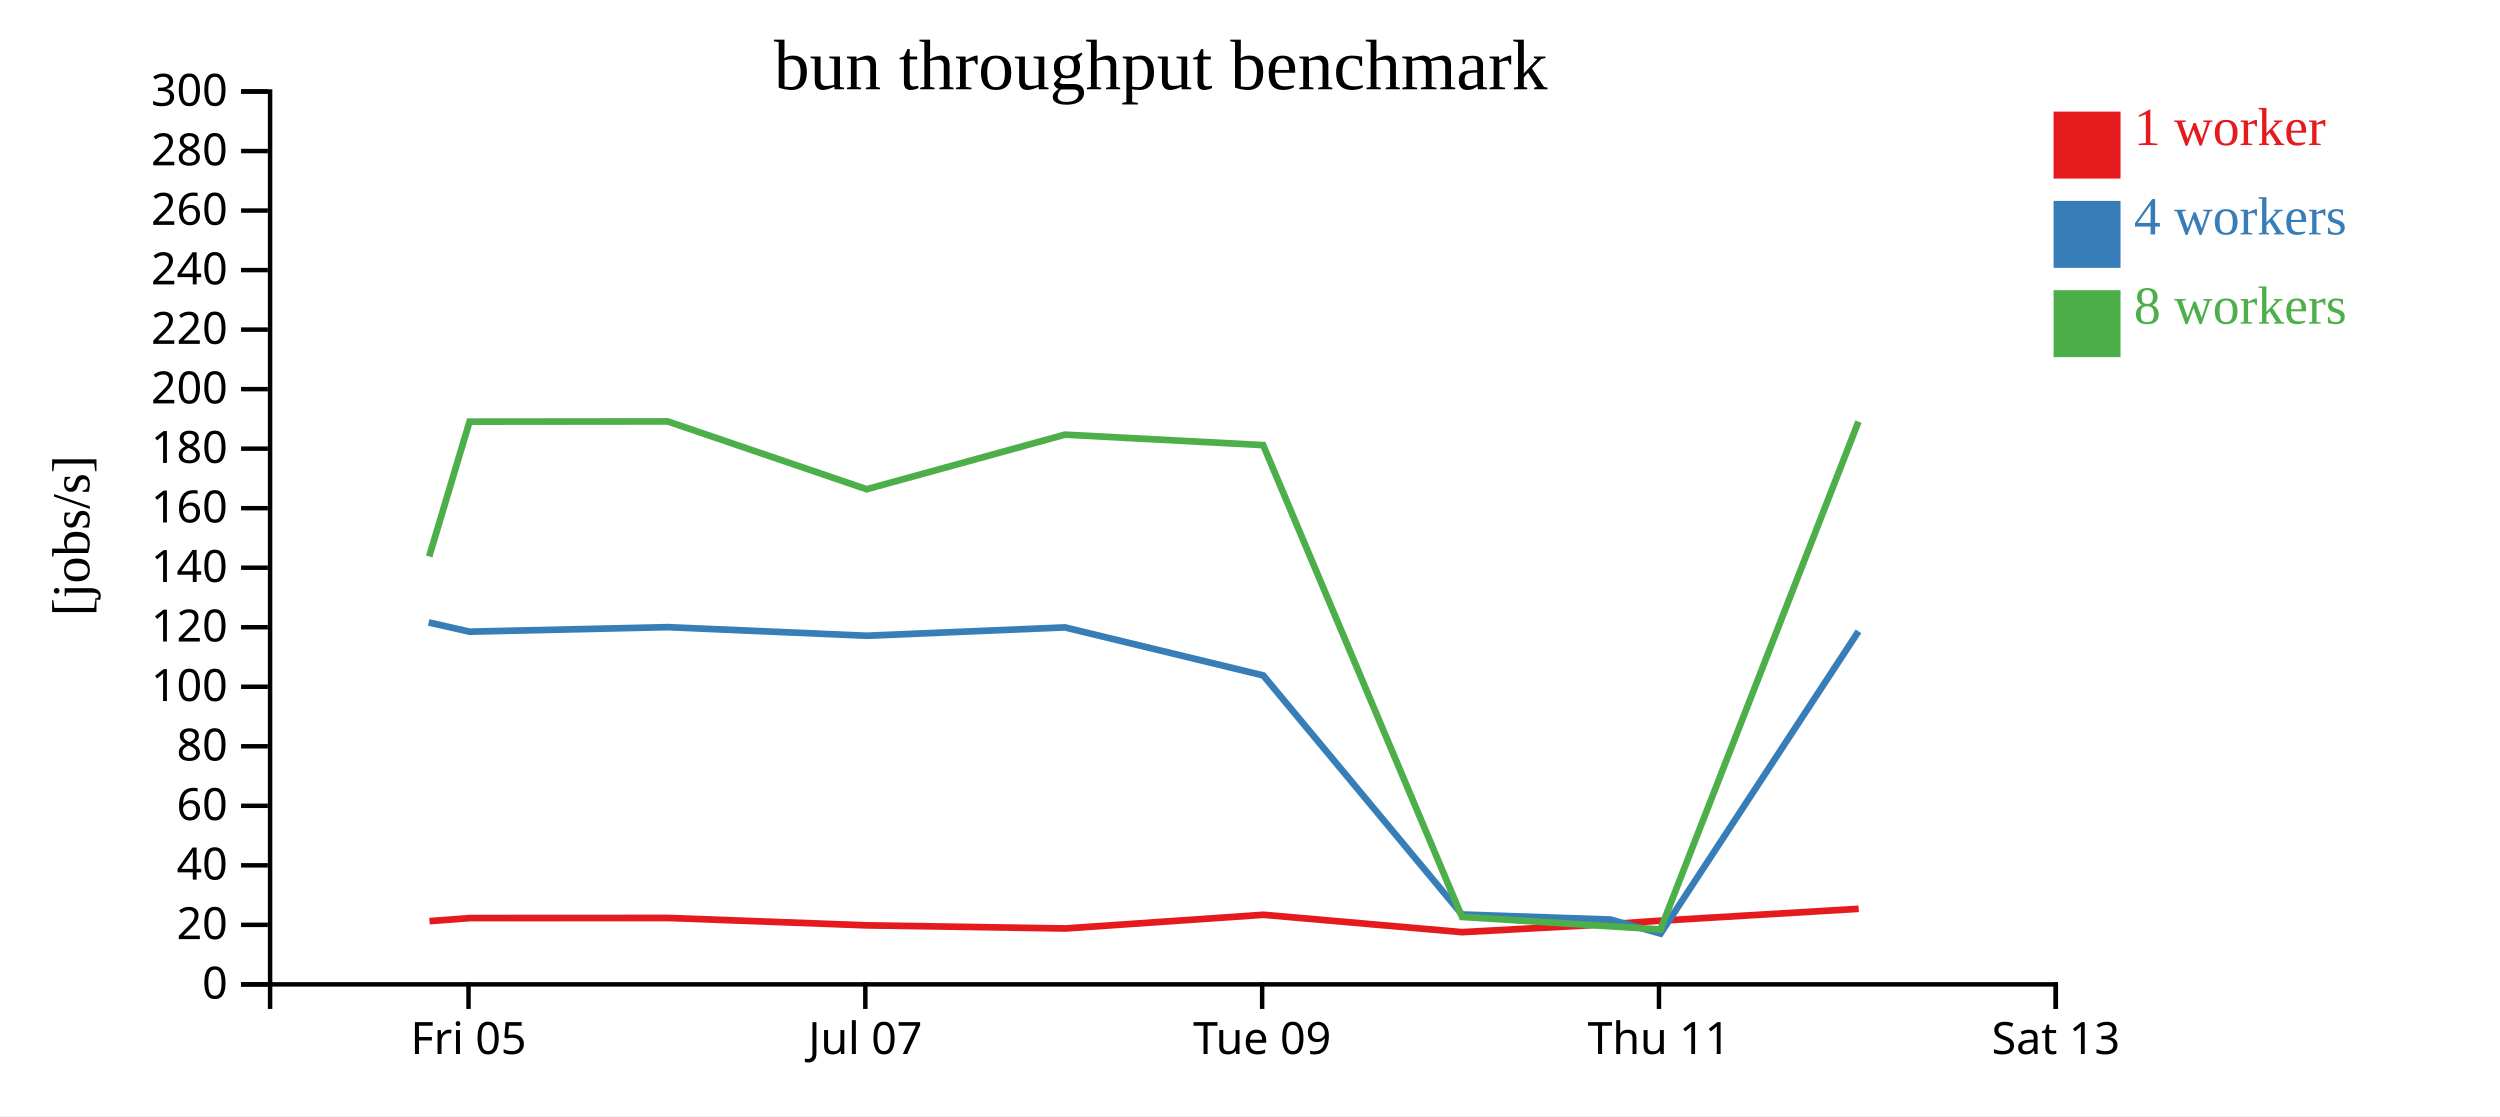
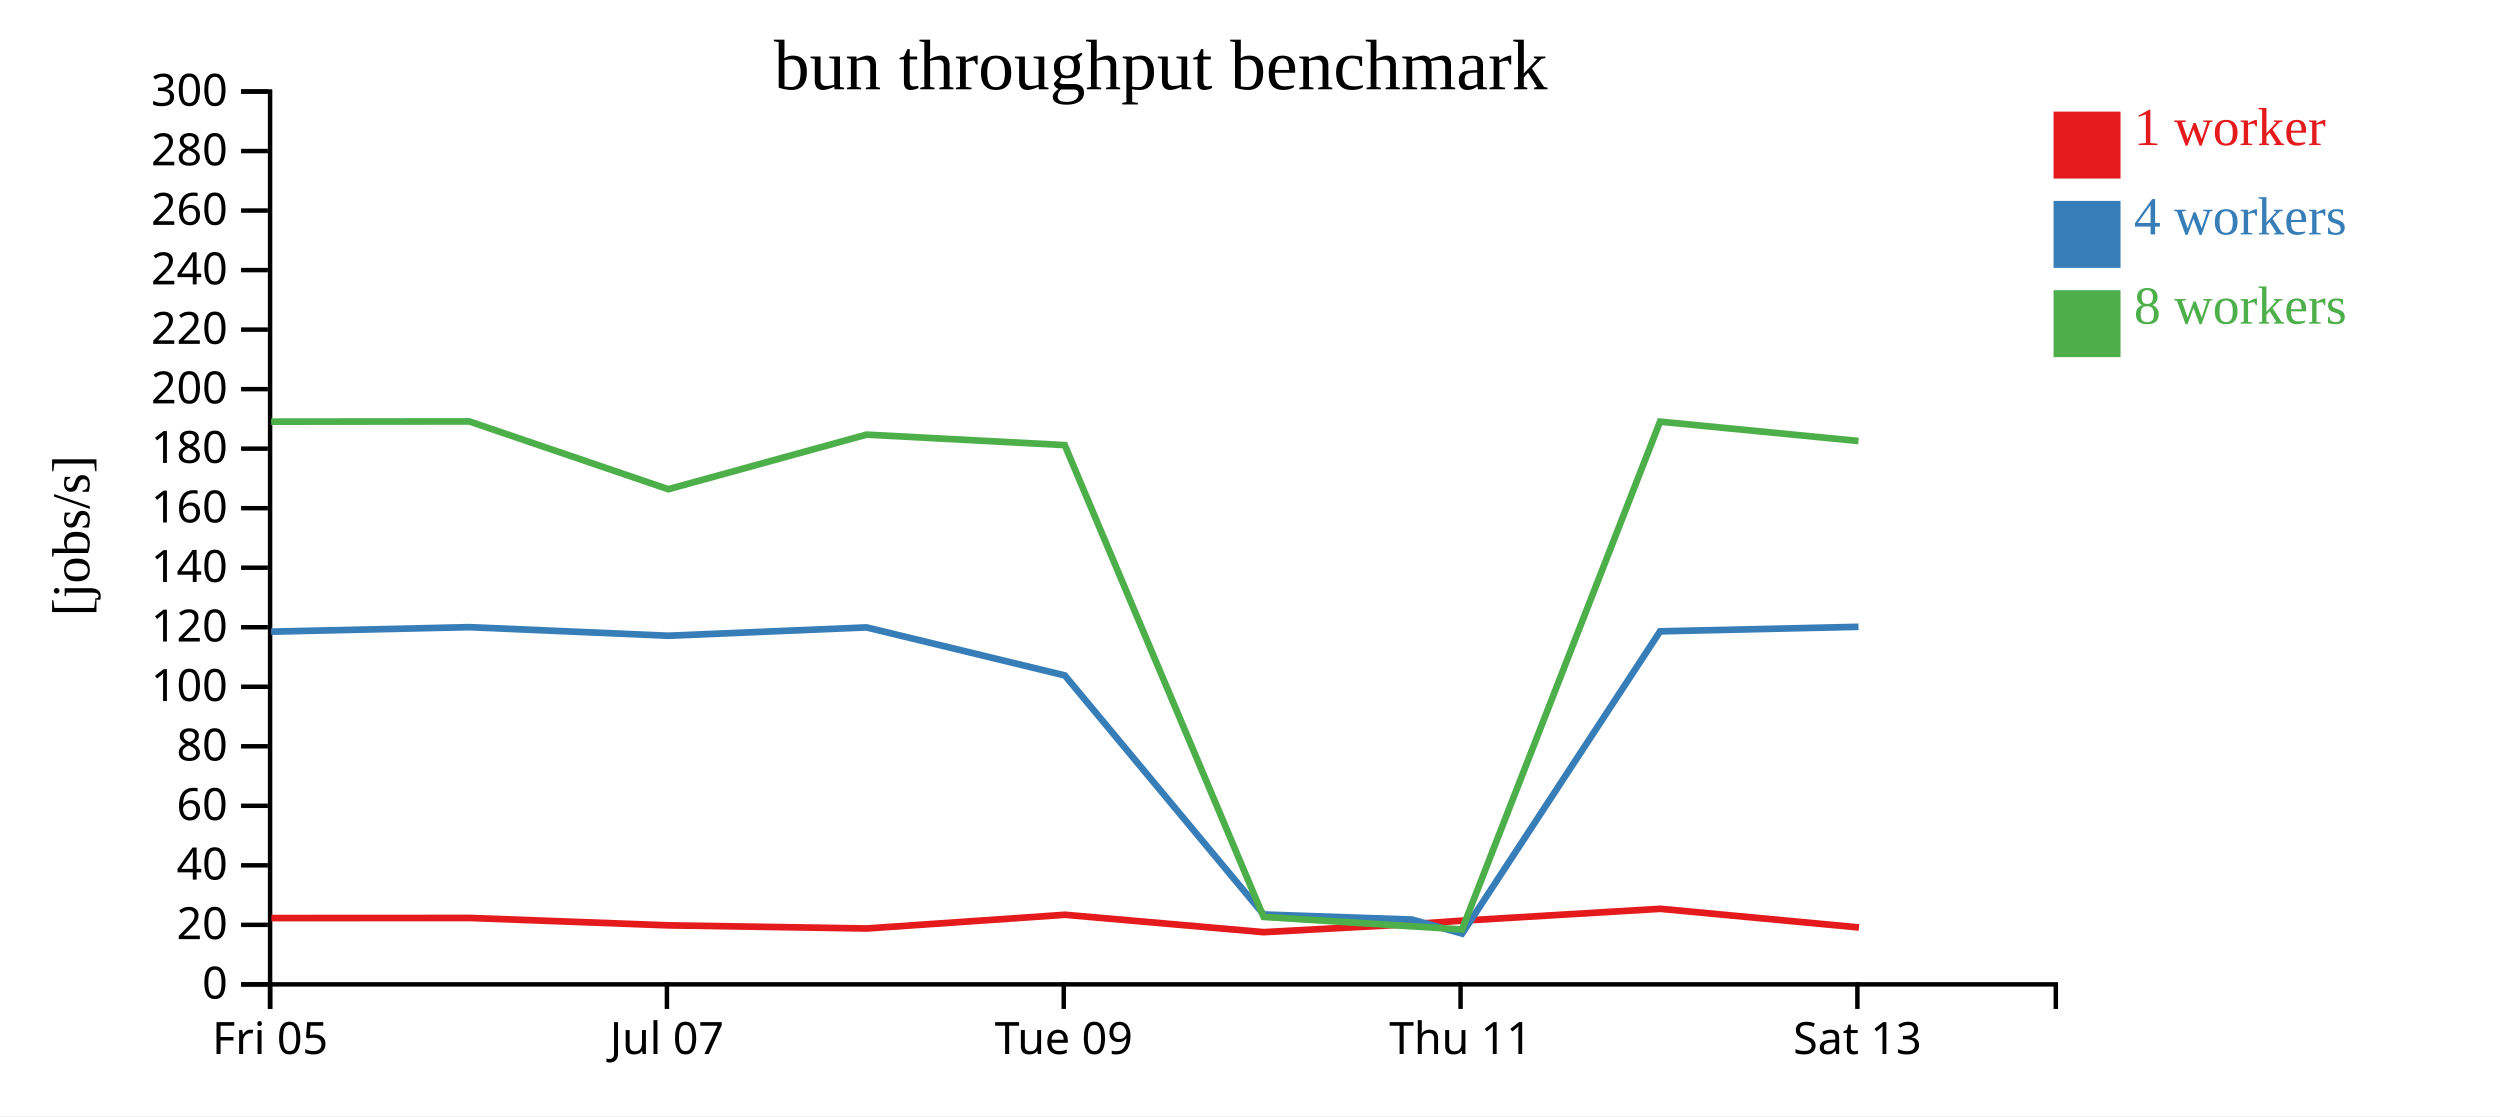
<svg xmlns="http://www.w3.org/2000/svg" width="560" height="250">
  <rect width="100%" height="100%" fill="white" />
  <g transform="translate(60,20)">
    <g transform="translate(0,200)" fill="none" font-size="10" font-family="sans-serif" text-anchor="middle">
      <path class="domain" stroke="currentColor" d="M0.5,6V0.5H400.5V6" />
-       <g class="tick" opacity="1" transform="translate(44.94444,0)">
+       <g class="tick" opacity="1" transform="translate(0.5,0)">
        <line stroke="currentColor" y2="6" />
        <text fill="currentColor" y="9" dy="0.71em">Fri 05</text>
      </g>
-       <g class="tick" opacity="1" transform="translate(133.8333,0)">
+       <g class="tick" opacity="1" transform="translate(89.38889,0)">
        <line stroke="currentColor" y2="6" />
        <text fill="currentColor" y="9" dy="0.71em">Jul 07</text>
      </g>
-       <g class="tick" opacity="1" transform="translate(222.7222,0)">
+       <g class="tick" opacity="1" transform="translate(178.2778,0)">
        <line stroke="currentColor" y2="6" />
        <text fill="currentColor" y="9" dy="0.71em">Tue 09</text>
      </g>
-       <g class="tick" opacity="1" transform="translate(311.6111,0)">
+       <g class="tick" opacity="1" transform="translate(267.1667,0)">
        <line stroke="currentColor" y2="6" />
        <text fill="currentColor" y="9" dy="0.71em">Thu 11</text>
      </g>
-       <g class="tick" opacity="1" transform="translate(400.5,0)">
+       <g class="tick" opacity="1" transform="translate(356.0556,0)">
        <line stroke="currentColor" y2="6" />
        <text fill="currentColor" y="9" dy="0.71em">Sat 13</text>
      </g>
    </g>
    <g fill="none" font-size="10" font-family="sans-serif" text-anchor="end">
      <path class="domain" stroke="currentColor" d="M-6,200.5H0.5V0.5H-6" />
      <g class="tick" opacity="1" transform="translate(0,200.5)">
        <line stroke="currentColor" x2="-6" />
        <text fill="currentColor" x="-9" dy="0.32em">0</text>
      </g>
      <g class="tick" opacity="1" transform="translate(0,187.1667)">
        <line stroke="currentColor" x2="-6" />
        <text fill="currentColor" x="-9" dy="0.32em">20</text>
      </g>
      <g class="tick" opacity="1" transform="translate(0,173.8333)">
        <line stroke="currentColor" x2="-6" />
        <text fill="currentColor" x="-9" dy="0.32em">40</text>
      </g>
      <g class="tick" opacity="1" transform="translate(0,160.5)">
        <line stroke="currentColor" x2="-6" />
        <text fill="currentColor" x="-9" dy="0.32em">60</text>
      </g>
      <g class="tick" opacity="1" transform="translate(0,147.1667)">
        <line stroke="currentColor" x2="-6" />
        <text fill="currentColor" x="-9" dy="0.32em">80</text>
      </g>
      <g class="tick" opacity="1" transform="translate(0,133.8333)">
        <line stroke="currentColor" x2="-6" />
        <text fill="currentColor" x="-9" dy="0.32em">100</text>
      </g>
      <g class="tick" opacity="1" transform="translate(0,120.5)">
        <line stroke="currentColor" x2="-6" />
        <text fill="currentColor" x="-9" dy="0.32em">120</text>
      </g>
      <g class="tick" opacity="1" transform="translate(0,107.1667)">
        <line stroke="currentColor" x2="-6" />
        <text fill="currentColor" x="-9" dy="0.32em">140</text>
      </g>
      <g class="tick" opacity="1" transform="translate(0,93.83333)">
        <line stroke="currentColor" x2="-6" />
        <text fill="currentColor" x="-9" dy="0.32em">160</text>
      </g>
      <g class="tick" opacity="1" transform="translate(0,80.5)">
        <line stroke="currentColor" x2="-6" />
        <text fill="currentColor" x="-9" dy="0.32em">180</text>
      </g>
      <g class="tick" opacity="1" transform="translate(0,67.16667)">
        <line stroke="currentColor" x2="-6" />
        <text fill="currentColor" x="-9" dy="0.32em">200</text>
      </g>
      <g class="tick" opacity="1" transform="translate(0,53.83333)">
        <line stroke="currentColor" x2="-6" />
        <text fill="currentColor" x="-9" dy="0.32em">220</text>
      </g>
      <g class="tick" opacity="1" transform="translate(0,40.5)">
        <line stroke="currentColor" x2="-6" />
        <text fill="currentColor" x="-9" dy="0.32em">240</text>
      </g>
      <g class="tick" opacity="1" transform="translate(0,27.16667)">
        <line stroke="currentColor" x2="-6" />
        <text fill="currentColor" x="-9" dy="0.32em">260</text>
      </g>
      <g class="tick" opacity="1" transform="translate(0,13.83333)">
        <line stroke="currentColor" x2="-6" />
        <text fill="currentColor" x="-9" dy="0.32em">280</text>
      </g>
      <g class="tick" opacity="1" transform="translate(0,0.5)">
        <line stroke="currentColor" x2="-6" />
        <text fill="currentColor" x="-9" dy="0.32em">300</text>
      </g>
    </g>
    <text text-anchor="middle" style="font-size: 12px" transform="rotate(-90)" y="-40" x="-100">[jobs/s]</text>
    <text text-anchor="middle" style="font-size: 16px" y="0" x="200">bun throughput benchmark</text>
-     <path class="line" fill="none" stroke="#e41a1c" stroke-width="1.5" d="M36.207,186.338L45.235,185.648L89.677,185.622L134.224,187.283L178.616,187.978L223.023,184.91L267.499,188.805L300.752,186.995L311.995,186.23L356.348,183.573" />
-     <path class="line" fill="none" stroke="#377eb8" stroke-width="1.5" d="M36.033,119.426L45.169,121.495L89.594,120.483L134.13,122.408L178.545,120.54L222.966,131.3L267.496,184.844L300.751,185.987L311.958,189.123L356.3,121.421" />
-     <path class="line" fill="none" stroke="#4daf4a" stroke-width="1.5" d="M36.139,104.653L45.173,74.451L89.577,74.403L134.132,89.588L178.535,77.361L222.948,79.706L267.489,185.388L300.753,187.494L311.945,188.195L356.292,74.451" />
+     <path class="line" fill="none" stroke="#e41a1c" stroke-width="1.5" d="M0.791,185.648L45.232,185.622L89.78,187.283L134.172,187.978L178.578,184.91L223.054,188.805L256.308,186.995L267.551,186.23L311.904,183.573L356.409,187.75" />
+     <path class="line" fill="none" stroke="#377eb8" stroke-width="1.5" d="M0.725,121.495L45.149,120.483L89.686,122.408L134.101,120.54L178.521,131.3L223.052,184.844L256.307,185.987L267.513,189.123L311.856,121.421L356.298,120.408" />
+     <path class="line" fill="none" stroke="#4daf4a" stroke-width="1.5" d="M0.729,74.451L45.133,74.403L89.688,89.588L134.09,77.361L178.503,79.706L223.045,185.388L256.308,187.494L267.5,188.195L311.847,74.451L356.303,78.788" />
    <rect class="dot" x="400" y="5" width="15" height="15" style="fill: #e41a1c;" />
    <rect class="dot" x="400" y="25" width="15" height="15" style="fill: #377eb8;" />
    <rect class="dot" x="400" y="45" width="15" height="15" style="fill: #4daf4a;" />
    <text class="label" x="418" y="12.5" style="fill: #e41a1c; alignment-baseline: middle;" text-anchor="left">1 worker</text>
    <text class="label" x="418" y="32.5" style="fill: #377eb8; alignment-baseline: middle;" text-anchor="left">4 workers</text>
    <text class="label" x="418" y="52.5" style="fill: #4daf4a; alignment-baseline: middle;" text-anchor="left">8 workers</text>
  </g>
</svg>
